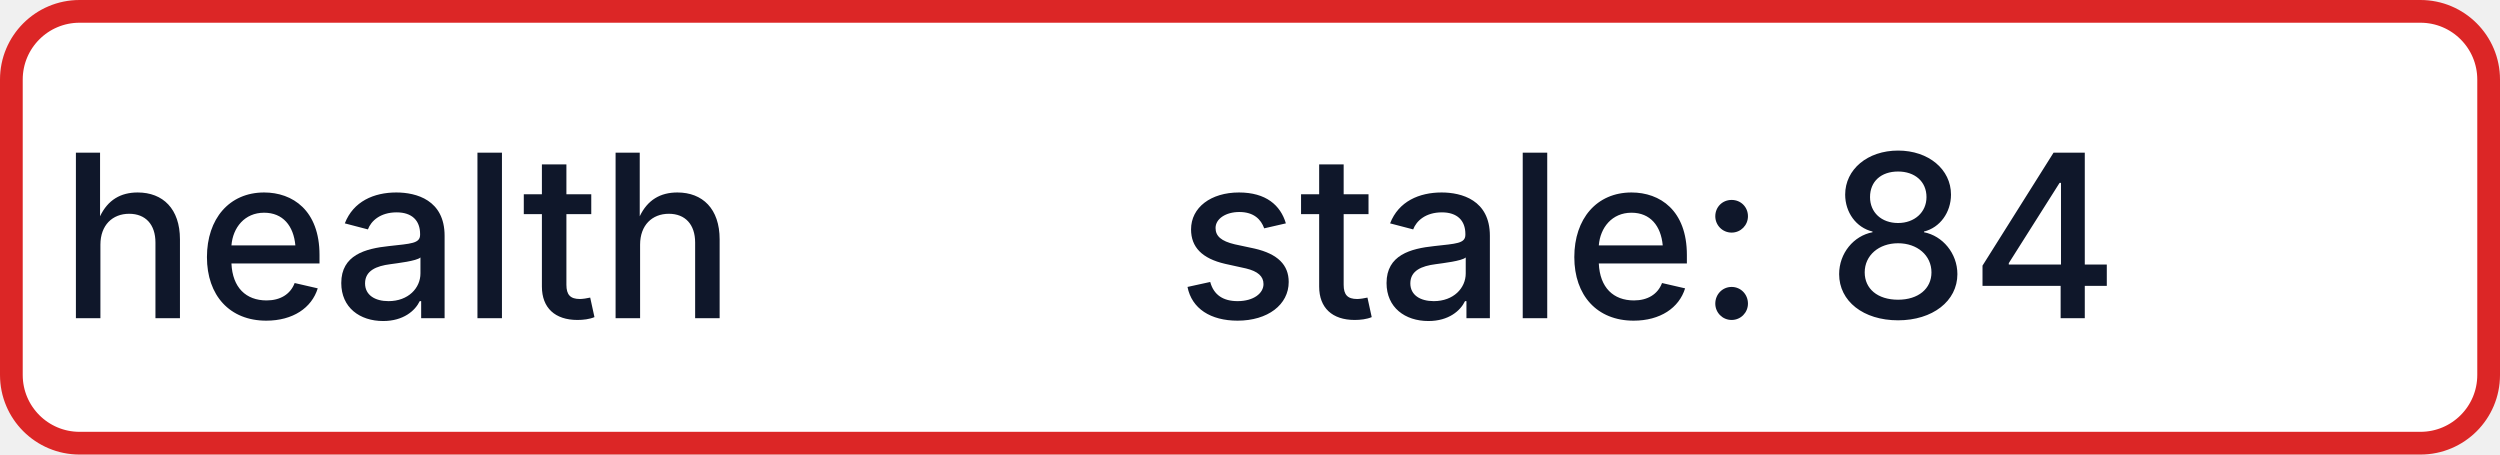
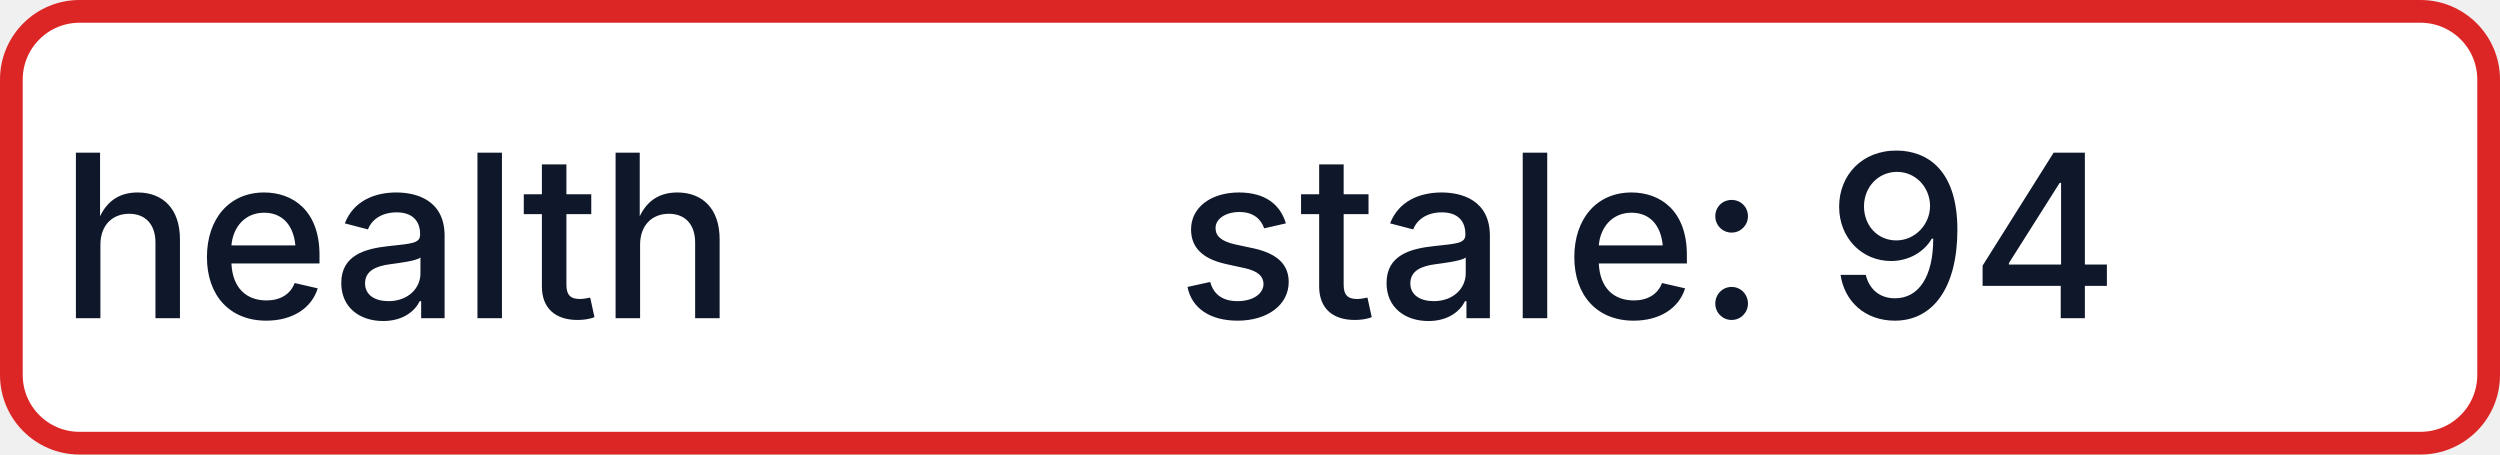
- <svg xmlns="http://www.w3.org/2000/svg" width="110" height="20" role="img" aria-label="health: stale: 84">
+ <svg xmlns="http://www.w3.org/2000/svg" width="110" height="20" role="img" aria-label="health: stale: 94">
  <rect x="0.5" y="0.5" width="109" height="19" rx="3" fill="#FFFFFF" stroke="#DC2626" stroke-width="1" />
  <g fill="#0F172A" text-anchor="middle" font-family="-apple-system,BlinkMacSystemFont,Segoe UI,sans-serif" font-size="10" font-weight="500">
    <text x="17.5" y="14">health</text>
-     <text x="72.5" y="14" textLength="68" lengthAdjust="spacingAndGlyphs">stale: 84</text>
+     <text x="72.5" y="14" textLength="68" lengthAdjust="spacingAndGlyphs">stale: 94</text>
  </g>
</svg>
